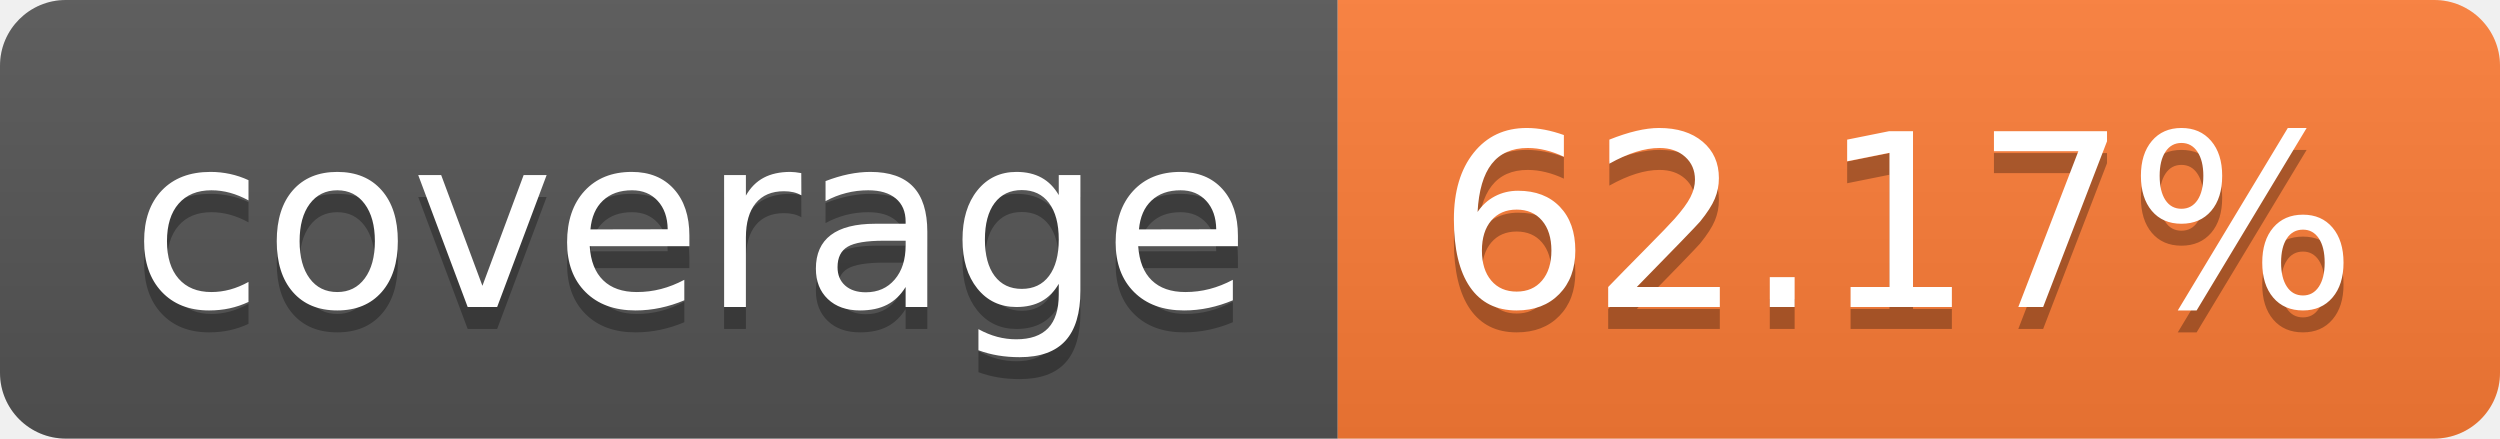
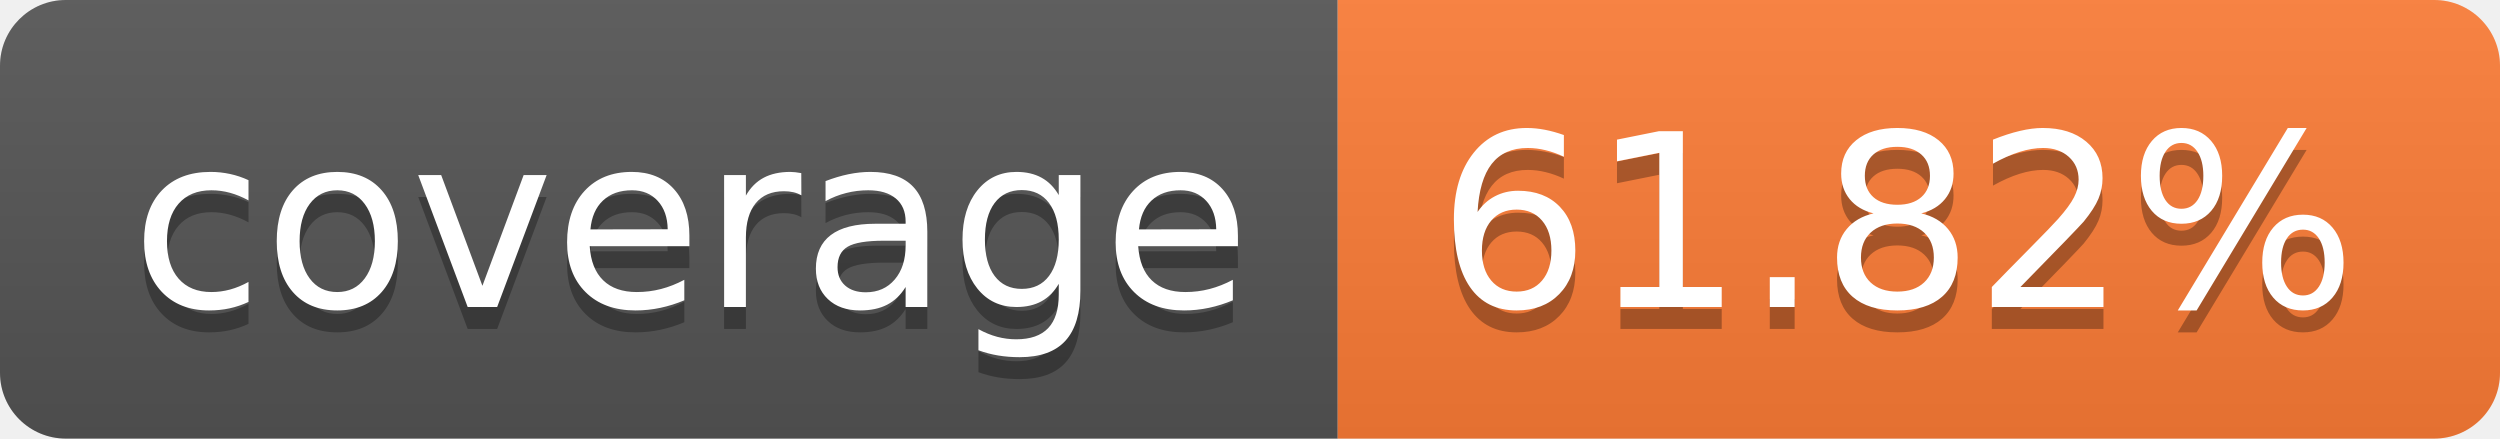
- <svg xmlns="http://www.w3.org/2000/svg" width="114" height="20" role="img" aria-label="coverage: 62.17%">
+ <svg xmlns="http://www.w3.org/2000/svg" width="114" height="20" role="img" aria-label="coverage: 61.82%">
  <linearGradient id="s" x2="0" y2="100%">
    <stop offset="0" stop-color="#bbb" stop-opacity=".1" />
    <stop offset="1" stop-opacity=".1" />
  </linearGradient>
  <clipPath id="r">
    <rect width="114" height="20" rx="3" fill="#fff" />
  </clipPath>
  <g clip-path="url(#r)">
    <rect width="61" height="20" fill="#555" />
    <rect x="61" width="53" height="20" fill="#fe7d37" />
    <rect width="114" height="20" fill="url(#s)" />
  </g>
  <g fill="#fff" text-anchor="middle" font-family="Verdana,Geneva,DejaVu Sans,sans-serif" text-rendering="geometricPrecision" font-size="110">
    <text aria-hidden="true" x="315" y="150" fill="#010101" fill-opacity=".3" transform="scale(.1)" textLength="510">coverage</text>
    <text x="315" y="140" transform="scale(.1)" fill="#fff" textLength="510">coverage</text>
-     <text aria-hidden="true" x="865" y="150" fill="#010101" fill-opacity=".3" transform="scale(.1)" textLength="430">62.17%</text>
-     <text x="865" y="140" transform="scale(.1)" fill="#fff" textLength="430">62.17%</text>
+     <text aria-hidden="true" x="865" y="150" fill="#010101" fill-opacity=".3" transform="scale(.1)" textLength="430">61.82%</text>
+     <text x="865" y="140" transform="scale(.1)" fill="#fff" textLength="430">61.82%</text>
  </g>
</svg>
